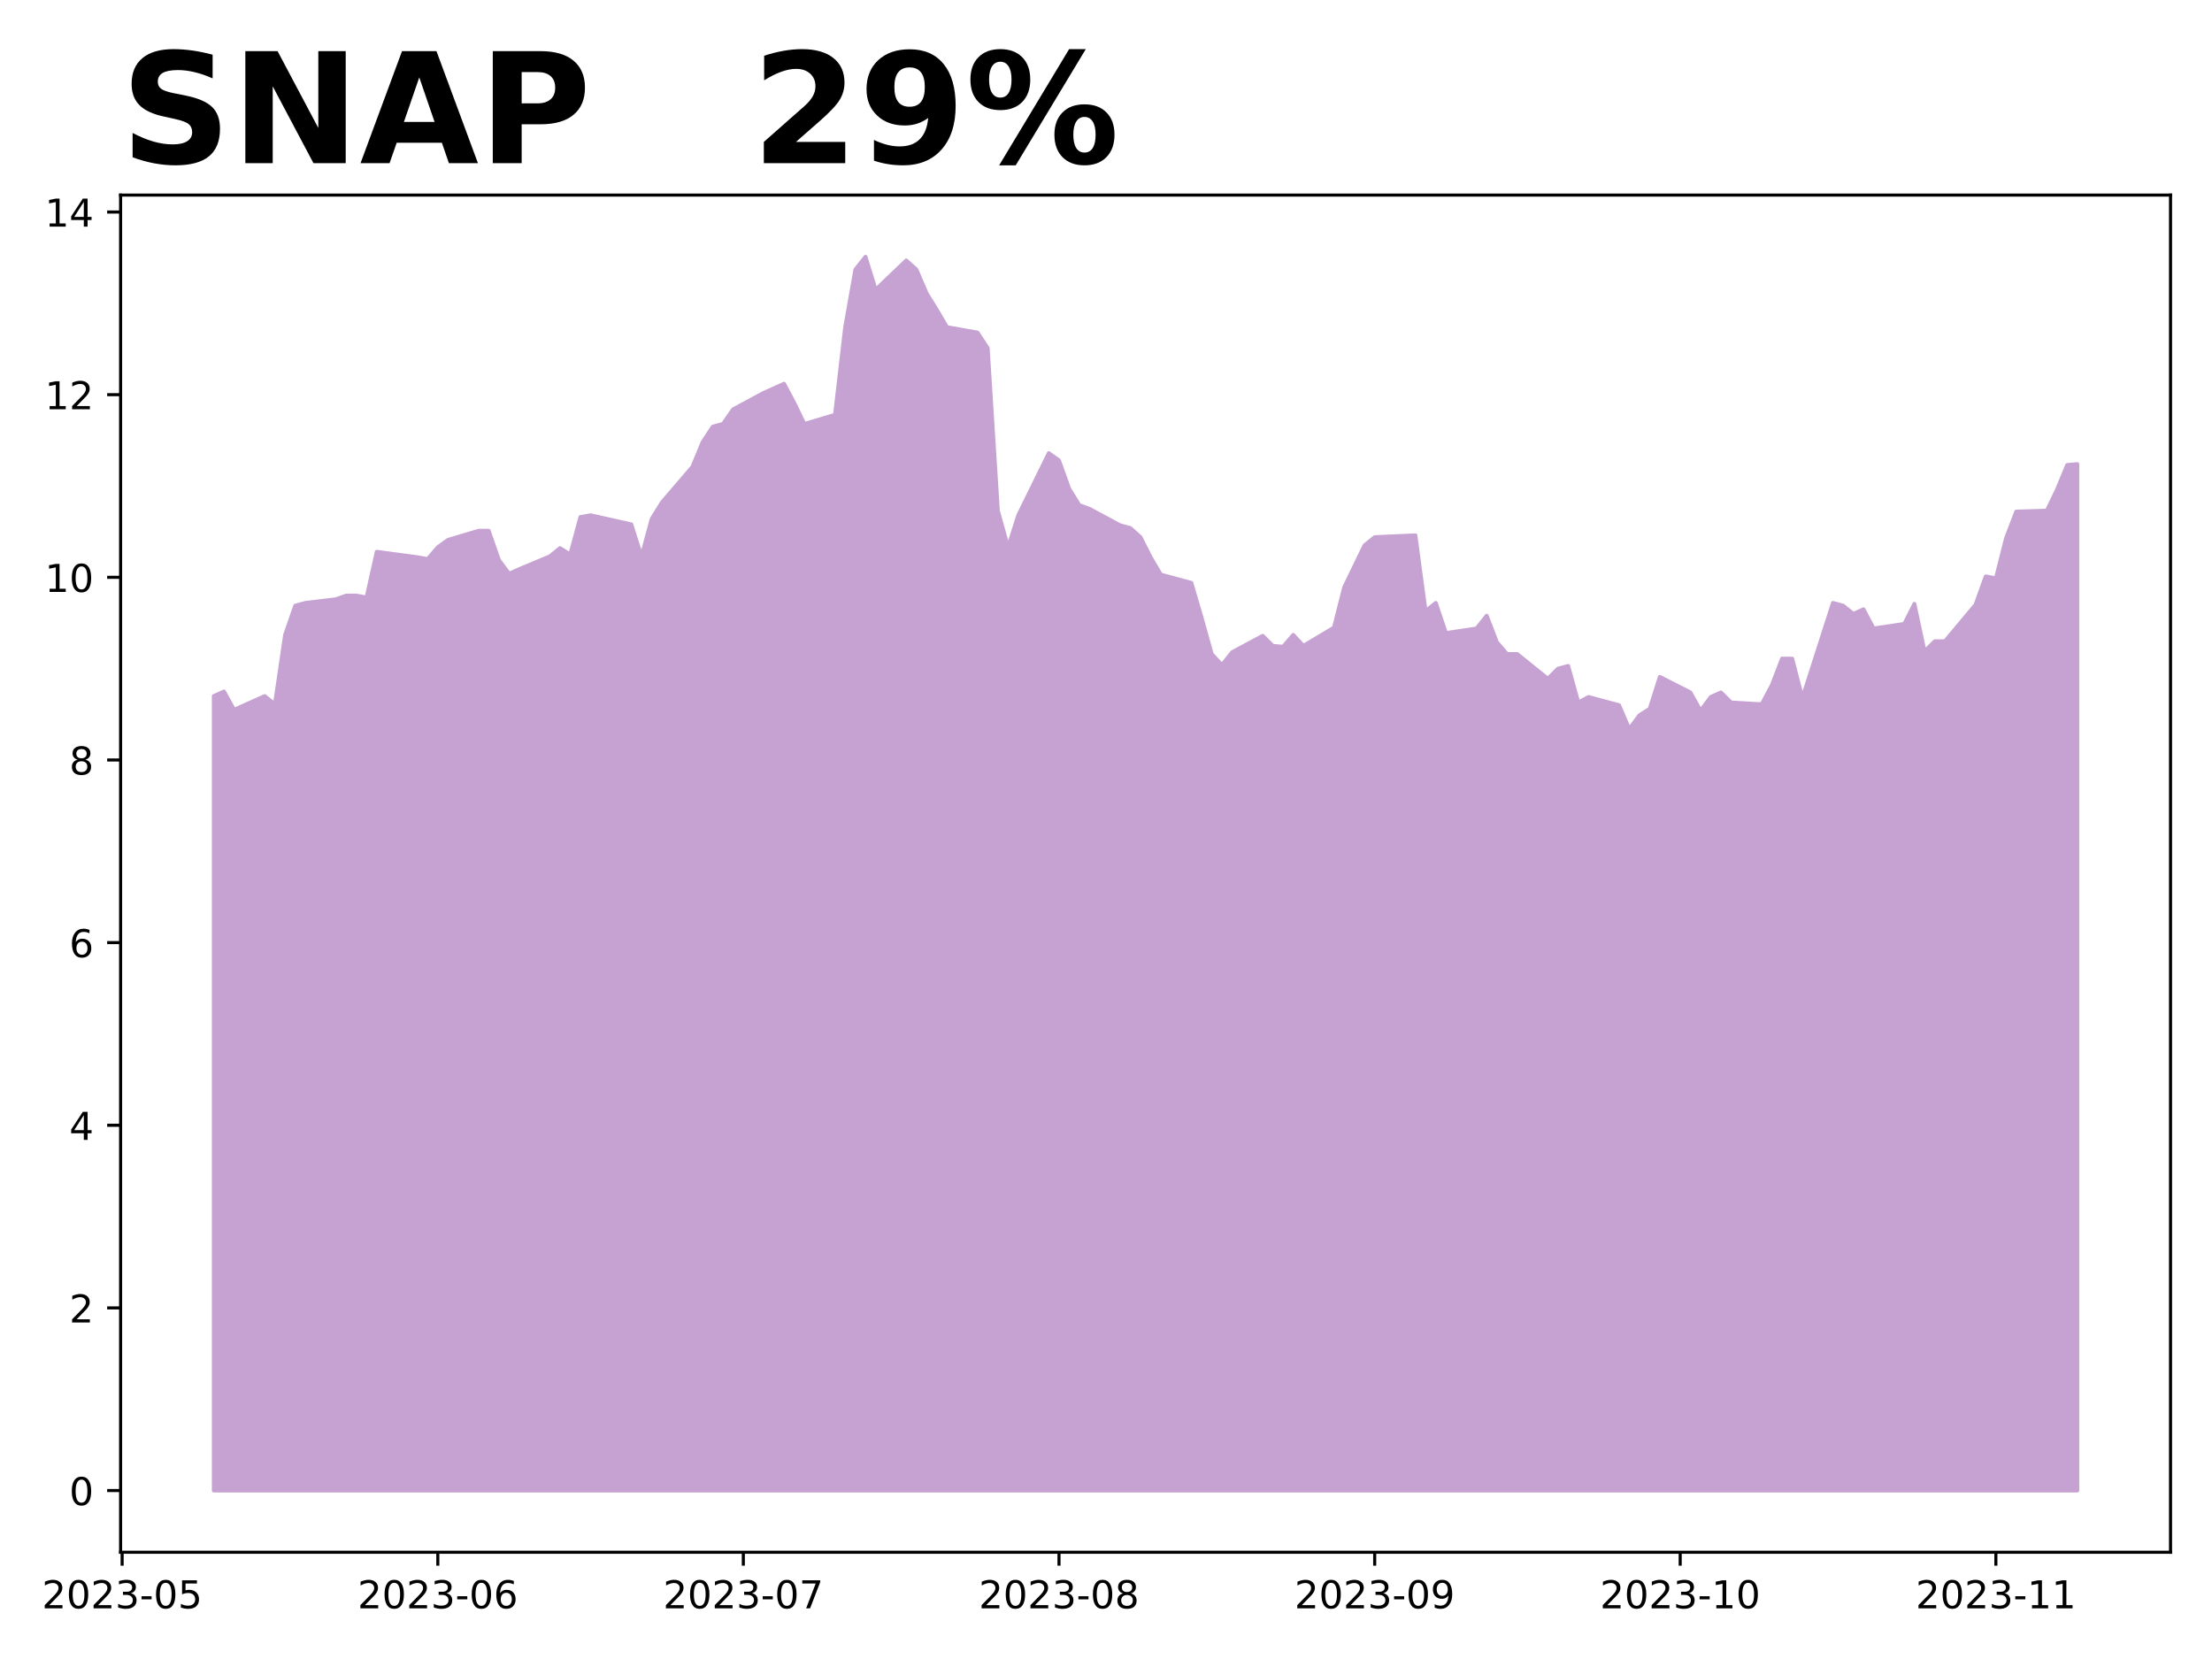
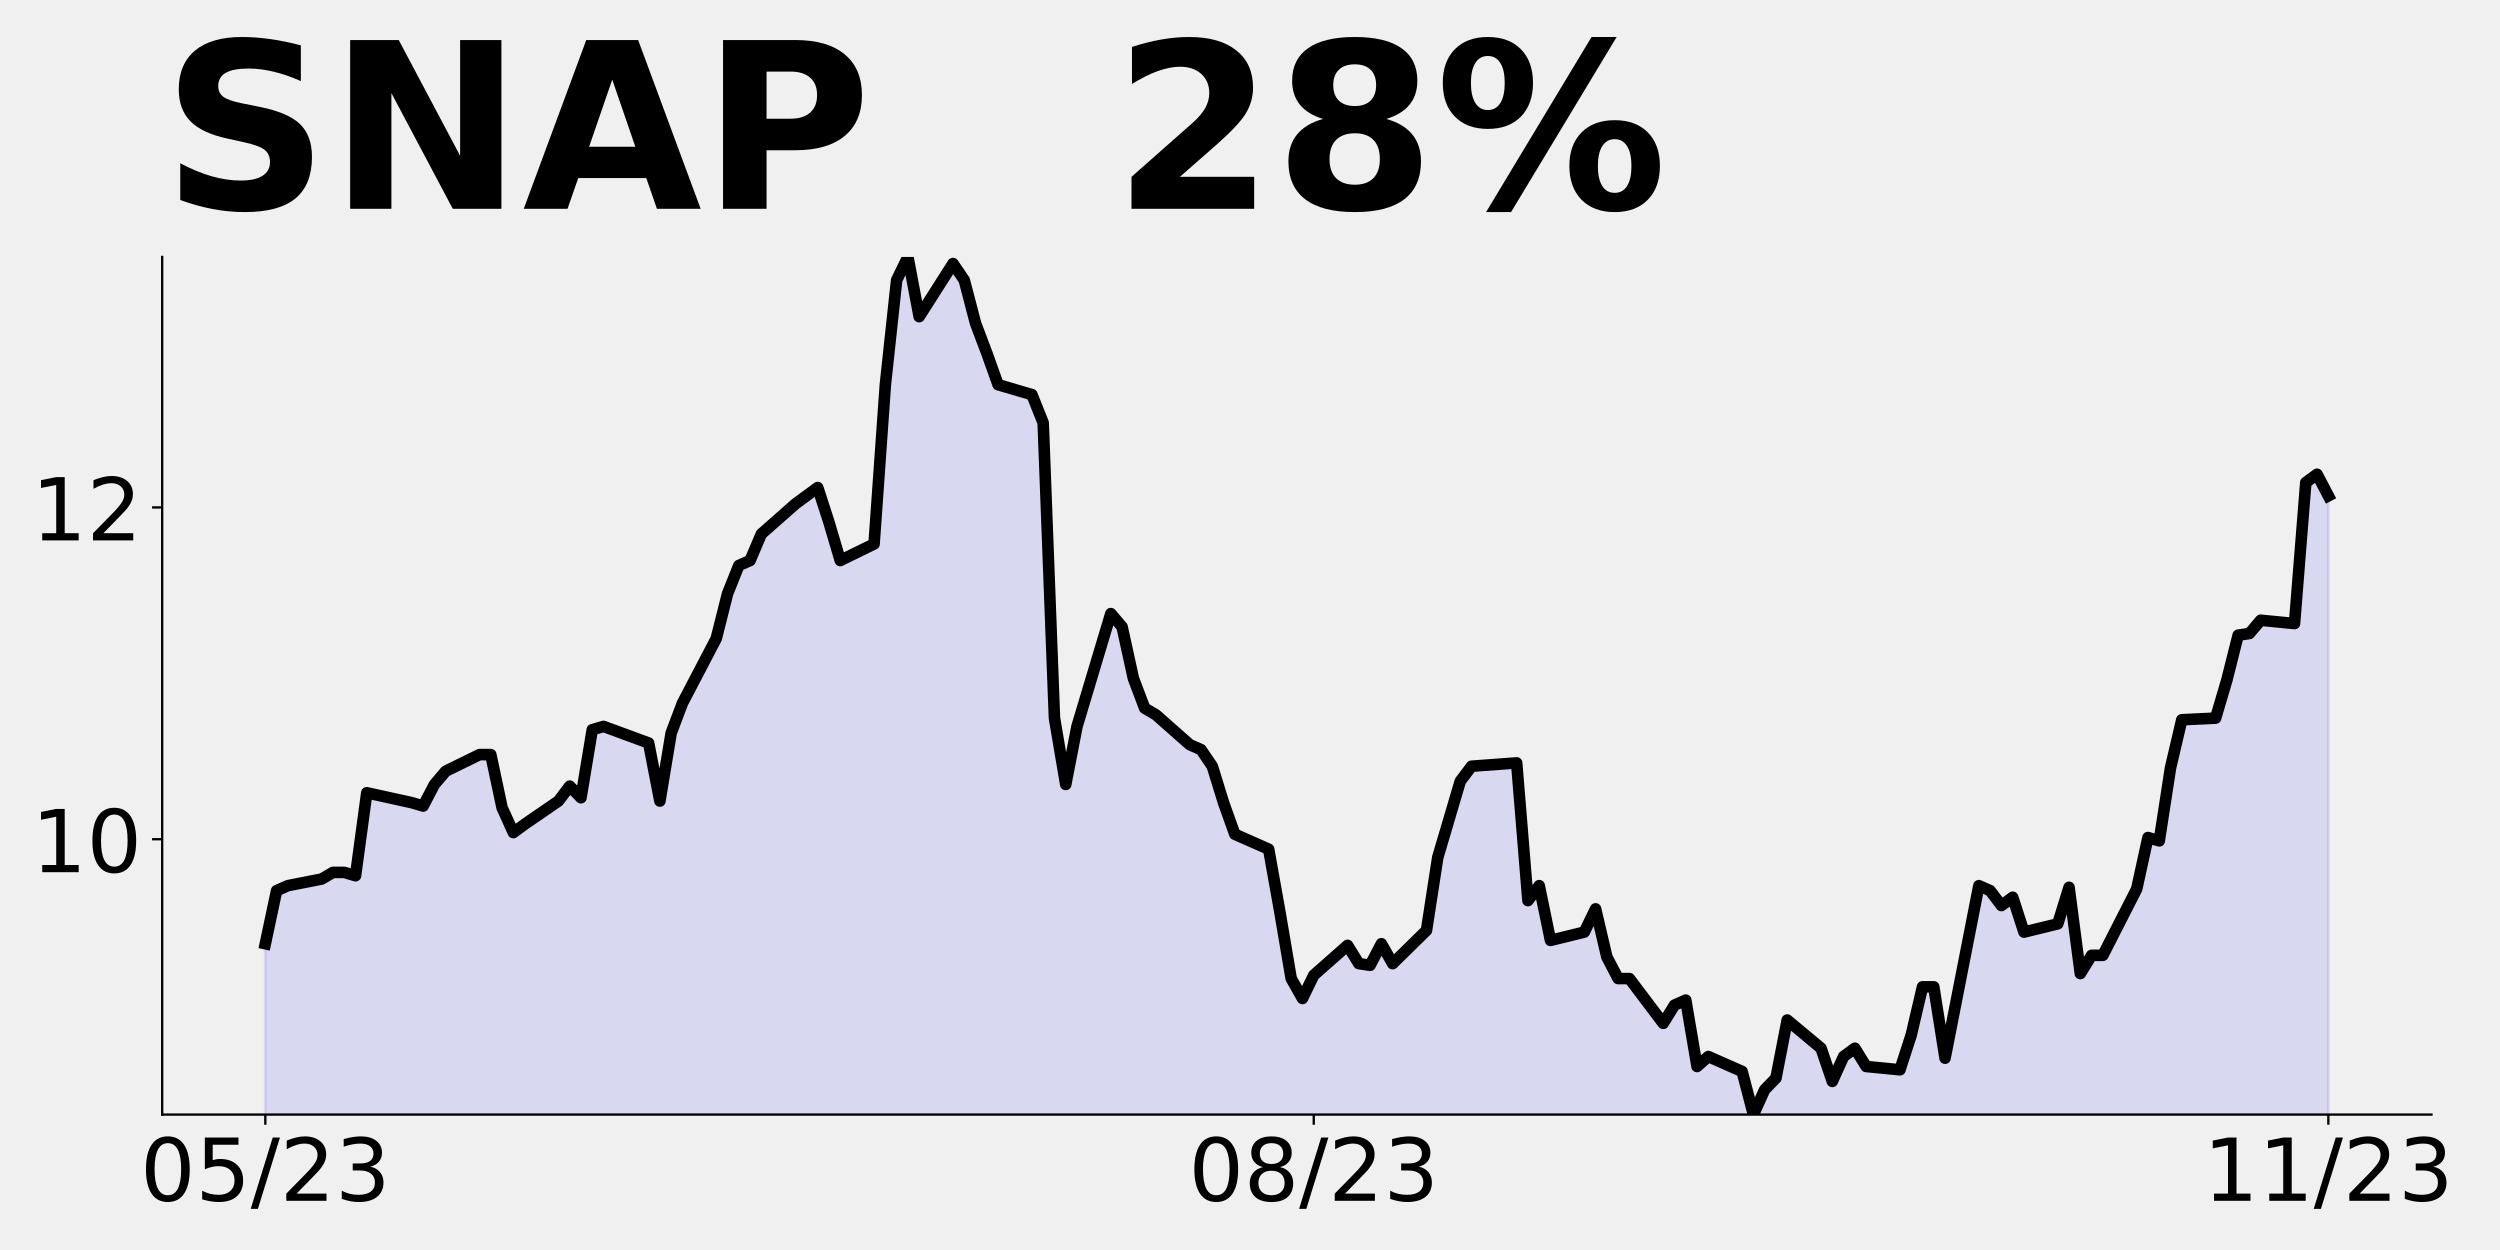
- <svg xmlns="http://www.w3.org/2000/svg" xmlns:xlink="http://www.w3.org/1999/xlink" height="432pt" version="1.1" viewBox="0 0 576 432" width="576pt">
+ <svg xmlns="http://www.w3.org/2000/svg" xmlns:xlink="http://www.w3.org/1999/xlink" height="432pt" version="1.1" viewBox="0 0 864 432" width="864pt">
  <defs>
    <style type="text/css">
*{stroke-linecap:butt;stroke-linejoin:round;}
  </style>
  </defs>
  <g id="figure_1">
    <g id="patch_1">
-       <path d="M 0 432  L 576 432  L 576 0  L 0 0  z " style="fill:#ffffff;" />
+       <path d="M 0 432  L 864 432  L 864 0  L 0 0  z " style="fill:none;" />
    </g>
    <g id="axes_1">
      <g id="patch_2">
-         <path d="M 31.405 404.2  L 565.2 404.2  L 565.2 50.8  L 31.405 50.8  z " style="fill:#ffffff;" />
+         <path d="M 56.05 385.2  L 840.324 385.2  L 840.324 88.8  L 56.05 88.8  z " style="fill:none;" />
      </g>
      <g id="PolyCollection_1">
-         <defs>
-           <path d="M 55.668 -43.864  L 55.668 -250.753  L 58.32 -251.942  L 60.972 -247.186  L 68.927 -250.753  L 71.579 -248.613  L 74.23 -266.686  L 76.882 -274.295  L 79.534 -275.009  L 87.489 -275.96  L 90.141 -276.911  L 92.793 -276.911  L 95.444 -276.436  L 98.096 -288.326  L 108.703 -286.899  L 111.355 -286.423  L 114.007 -289.515  L 116.658 -291.417  L 124.614 -293.795  L 127.265 -293.795  L 129.917 -286.186  L 132.569 -282.618  L 135.22 -283.808  L 143.176 -287.137  L 145.827 -289.277  L 148.479 -287.612  L 151.131 -297.362  L 153.783 -297.838  L 164.39 -295.46  L 167.041 -287.137  L 169.693 -296.887  L 172.345 -301.167  L 180.3 -310.442  L 182.952 -316.862  L 185.604 -320.905  L 188.255 -321.618  L 190.907 -325.423  L 198.862 -329.704  L 204.166 -332.082  L 206.817 -327.088  L 209.469 -321.618  L 217.424 -323.996  L 220.076 -346.825  L 222.728 -361.807  L 225.38 -365.136  L 228.031 -356.575  L 235.987 -364.185  L 238.638 -361.807  L 241.29 -355.624  L 243.942 -351.344  L 246.594 -346.825  L 254.549 -345.399  L 257.2 -341.356  L 259.852 -299.027  L 262.504 -289.515  L 265.156 -297.838  L 273.111 -314.009  L 275.763 -312.106  L 278.414 -304.734  L 281.066 -300.454  L 283.718 -299.503  L 291.673 -295.222  L 294.325 -294.509  L 296.977 -292.131  L 299.628 -286.899  L 302.28 -282.381  L 310.235 -280.24  L 312.887 -271.204  L 315.539 -261.692  L 318.19 -258.838  L 320.842 -262.167  L 328.797 -266.448  L 331.449 -263.832  L 334.101 -263.594  L 336.753 -266.686  L 339.404 -263.832  L 347.36 -268.588  L 350.011 -279.051  L 352.663 -284.521  L 355.315 -289.99  L 357.967 -292.131  L 368.574 -292.606  L 371.225 -272.869  L 373.877 -275.009  L 376.529 -267.161  L 384.484 -268.35  L 387.136 -271.68  L 389.787 -264.783  L 392.439 -261.692  L 395.091 -261.692  L 403.046 -255.271  L 405.698 -257.887  L 408.35 -258.6  L 411.001 -249.088  L 413.653 -250.515  L 421.608 -248.375  L 424.26 -242.192  L 426.912 -245.759  L 429.564 -247.424  L 432.215 -255.747  L 440.17 -251.704  L 442.822 -246.948  L 445.474 -250.515  L 448.126 -251.704  L 450.777 -249.088  L 458.733 -248.613  L 461.384 -253.606  L 464.036 -260.503  L 466.688 -260.503  L 469.34 -250.277  L 477.295 -275.009  L 479.947 -274.295  L 482.598 -272.155  L 485.25 -273.344  L 487.902 -268.35  L 495.857 -269.539  L 498.509 -274.771  L 501.16 -262.405  L 503.812 -265.021  L 506.464 -265.021  L 514.419 -274.533  L 517.071 -281.905  L 519.723 -281.429  L 522.374 -291.893  L 525.026 -298.789  L 532.981 -299.027  L 535.633 -304.496  L 538.285 -310.917  L 540.937 -311.155  L 540.937 -43.864  L 540.937 -43.864  L 538.285 -43.864  L 535.633 -43.864  L 532.981 -43.864  L 525.026 -43.864  L 522.374 -43.864  L 519.723 -43.864  L 517.071 -43.864  L 514.419 -43.864  L 506.464 -43.864  L 503.812 -43.864  L 501.16 -43.864  L 498.509 -43.864  L 495.857 -43.864  L 487.902 -43.864  L 485.25 -43.864  L 482.598 -43.864  L 479.947 -43.864  L 477.295 -43.864  L 469.34 -43.864  L 466.688 -43.864  L 464.036 -43.864  L 461.384 -43.864  L 458.733 -43.864  L 450.777 -43.864  L 448.126 -43.864  L 445.474 -43.864  L 442.822 -43.864  L 440.17 -43.864  L 432.215 -43.864  L 429.564 -43.864  L 426.912 -43.864  L 424.26 -43.864  L 421.608 -43.864  L 413.653 -43.864  L 411.001 -43.864  L 408.35 -43.864  L 405.698 -43.864  L 403.046 -43.864  L 395.091 -43.864  L 392.439 -43.864  L 389.787 -43.864  L 387.136 -43.864  L 384.484 -43.864  L 376.529 -43.864  L 373.877 -43.864  L 371.225 -43.864  L 368.574 -43.864  L 357.967 -43.864  L 355.315 -43.864  L 352.663 -43.864  L 350.011 -43.864  L 347.36 -43.864  L 339.404 -43.864  L 336.753 -43.864  L 334.101 -43.864  L 331.449 -43.864  L 328.797 -43.864  L 320.842 -43.864  L 318.19 -43.864  L 315.539 -43.864  L 312.887 -43.864  L 310.235 -43.864  L 302.28 -43.864  L 299.628 -43.864  L 296.977 -43.864  L 294.325 -43.864  L 291.673 -43.864  L 283.718 -43.864  L 281.066 -43.864  L 278.414 -43.864  L 275.763 -43.864  L 273.111 -43.864  L 265.156 -43.864  L 262.504 -43.864  L 259.852 -43.864  L 257.2 -43.864  L 254.549 -43.864  L 246.594 -43.864  L 243.942 -43.864  L 241.29 -43.864  L 238.638 -43.864  L 235.987 -43.864  L 228.031 -43.864  L 225.38 -43.864  L 222.728 -43.864  L 220.076 -43.864  L 217.424 -43.864  L 209.469 -43.864  L 206.817 -43.864  L 204.166 -43.864  L 198.862 -43.864  L 190.907 -43.864  L 188.255 -43.864  L 185.604 -43.864  L 182.952 -43.864  L 180.3 -43.864  L 172.345 -43.864  L 169.693 -43.864  L 167.041 -43.864  L 164.39 -43.864  L 153.783 -43.864  L 151.131 -43.864  L 148.479 -43.864  L 145.827 -43.864  L 143.176 -43.864  L 135.22 -43.864  L 132.569 -43.864  L 129.917 -43.864  L 127.265 -43.864  L 124.614 -43.864  L 116.658 -43.864  L 114.007 -43.864  L 111.355 -43.864  L 108.703 -43.864  L 98.096 -43.864  L 95.444 -43.864  L 92.793 -43.864  L 90.141 -43.864  L 87.489 -43.864  L 79.534 -43.864  L 76.882 -43.864  L 74.23 -43.864  L 71.579 -43.864  L 68.927 -43.864  L 60.972 -43.864  L 58.32 -43.864  L 55.668 -43.864  z " id="m5c78239863" style="stroke:#c6a2d2;" />
-         </defs>
-         <g clip-path="url(#p2dc4ad2b17)">
-           <use style="fill:#c6a2d2;stroke:#c6a2d2;" x="0" xlink:href="#m5c78239863" y="432" />
-         </g>
+         <path clip-path="url(#pd57aa2039d)" d="M 91.699 863.338  L 91.699 326.149  L 95.595 307.804  L 99.491 306.084  L 111.179 303.79  L 115.075 301.497  L 118.971 301.497  L 122.867 302.644  L 126.763 273.978  L 142.347 277.418  L 146.243 278.565  L 150.139 271.112  L 154.036 266.525  L 165.724 260.792  L 169.62 260.792  L 173.516 279.138  L 177.412 287.738  L 181.308 284.871  L 192.996 276.845  L 196.892 271.685  L 200.788 275.698  L 204.684 252.193  L 208.58 251.046  L 224.164 256.779  L 228.06 276.845  L 231.956 253.339  L 235.852 243.02  L 247.541 220.661  L 251.437 205.181  L 255.333 195.435  L 259.229 193.715  L 263.125 184.542  L 274.813 174.223  L 282.605 168.49  L 286.501 180.529  L 290.397 193.715  L 302.085 187.982  L 305.981 132.945  L 309.877 96.826  L 313.773 88.8  L 317.669 109.439  L 329.358 91.093  L 333.254 96.826  L 337.15 111.732  L 341.046 122.052  L 344.942 132.945  L 356.63 136.385  L 360.526 146.131  L 364.422 248.18  L 368.318 271.112  L 372.214 251.046  L 383.902 212.061  L 387.798 216.648  L 391.694 234.42  L 395.59 244.74  L 399.486 247.033  L 411.175 257.352  L 415.071 259.072  L 418.967 264.805  L 422.863 277.418  L 426.759 288.311  L 438.447 293.471  L 442.343 315.256  L 446.239 338.189  L 450.135 345.068  L 454.031 337.042  L 465.719 326.723  L 469.615 333.029  L 473.511 333.602  L 477.407 326.149  L 481.303 333.029  L 492.991 321.563  L 496.887 296.337  L 500.784 283.151  L 504.68 269.965  L 508.576 264.805  L 524.16 263.659  L 528.056 311.243  L 531.952 306.084  L 535.848 325.003  L 547.536 322.136  L 551.432 314.11  L 555.328 330.736  L 559.224 338.189  L 563.12 338.189  L 574.808 353.668  L 578.704 347.362  L 582.6 345.642  L 586.497 368.574  L 590.393 365.134  L 602.081 370.294  L 605.977 385.2  L 609.873 376.6  L 613.769 372.587  L 617.665 352.521  L 629.353 362.268  L 633.249 373.734  L 637.145 365.134  L 641.041 362.268  L 644.937 368.574  L 656.625 369.721  L 660.521 357.681  L 664.417 341.055  L 668.313 341.055  L 672.21 365.708  L 683.898 306.084  L 687.794 307.804  L 691.69 312.963  L 695.586 310.097  L 699.482 322.136  L 711.17 319.27  L 715.066 306.657  L 718.962 336.469  L 722.858 330.162  L 726.754 330.162  L 738.442 307.23  L 742.338 289.458  L 746.234 290.604  L 750.13 265.379  L 754.026 248.753  L 765.715 248.18  L 769.611 234.993  L 773.507 219.514  L 777.403 218.941  L 781.299 214.354  L 792.987 215.501  L 796.883 166.77  L 800.779 163.903  L 804.675 171.356  L 804.675 863.338  L 804.675 863.338  L 800.779 863.338  L 796.883 863.338  L 792.987 863.338  L 781.299 863.338  L 777.403 863.338  L 773.507 863.338  L 769.611 863.338  L 765.715 863.338  L 754.026 863.338  L 750.13 863.338  L 746.234 863.338  L 742.338 863.338  L 738.442 863.338  L 726.754 863.338  L 722.858 863.338  L 718.962 863.338  L 715.066 863.338  L 711.17 863.338  L 699.482 863.338  L 695.586 863.338  L 691.69 863.338  L 687.794 863.338  L 683.898 863.338  L 672.21 863.338  L 668.313 863.338  L 664.417 863.338  L 660.521 863.338  L 656.625 863.338  L 644.937 863.338  L 641.041 863.338  L 637.145 863.338  L 633.249 863.338  L 629.353 863.338  L 617.665 863.338  L 613.769 863.338  L 609.873 863.338  L 605.977 863.338  L 602.081 863.338  L 590.393 863.338  L 586.497 863.338  L 582.6 863.338  L 578.704 863.338  L 574.808 863.338  L 563.12 863.338  L 559.224 863.338  L 555.328 863.338  L 551.432 863.338  L 547.536 863.338  L 535.848 863.338  L 531.952 863.338  L 528.056 863.338  L 524.16 863.338  L 508.576 863.338  L 504.68 863.338  L 500.784 863.338  L 496.887 863.338  L 492.991 863.338  L 481.303 863.338  L 477.407 863.338  L 473.511 863.338  L 469.615 863.338  L 465.719 863.338  L 454.031 863.338  L 450.135 863.338  L 446.239 863.338  L 442.343 863.338  L 438.447 863.338  L 426.759 863.338  L 422.863 863.338  L 418.967 863.338  L 415.071 863.338  L 411.175 863.338  L 399.486 863.338  L 395.59 863.338  L 391.694 863.338  L 387.798 863.338  L 383.902 863.338  L 372.214 863.338  L 368.318 863.338  L 364.422 863.338  L 360.526 863.338  L 356.63 863.338  L 344.942 863.338  L 341.046 863.338  L 337.15 863.338  L 333.254 863.338  L 329.358 863.338  L 317.669 863.338  L 313.773 863.338  L 309.877 863.338  L 305.981 863.338  L 302.085 863.338  L 290.397 863.338  L 286.501 863.338  L 282.605 863.338  L 274.813 863.338  L 263.125 863.338  L 259.229 863.338  L 255.333 863.338  L 251.437 863.338  L 247.541 863.338  L 235.852 863.338  L 231.956 863.338  L 228.06 863.338  L 224.164 863.338  L 208.58 863.338  L 204.684 863.338  L 200.788 863.338  L 196.892 863.338  L 192.996 863.338  L 181.308 863.338  L 177.412 863.338  L 173.516 863.338  L 169.62 863.338  L 165.724 863.338  L 154.036 863.338  L 150.139 863.338  L 146.243 863.338  L 142.347 863.338  L 126.763 863.338  L 122.867 863.338  L 118.971 863.338  L 115.075 863.338  L 111.179 863.338  L 99.491 863.338  L 95.595 863.338  L 91.699 863.338  z " style="fill:#0000ff;fill-opacity:0.1;stroke:#0000ff;stroke-opacity:0.1;" />
      </g>
      <g id="matplotlib.axis_1">
        <g id="xtick_1">
          <g id="line2d_1">
            <defs>
-               <path d="M 0 0  L 0 3.5  " id="m2a96dc4eec" style="stroke:#000000;stroke-width:0.8;" />
+               <path d="M 0 0  L 0 3.5  " id="m47f6cb5240" style="stroke:#000000;stroke-width:0.8;" />
            </defs>
            <g>
-               <use style="stroke:#000000;stroke-width:0.8;" x="31.803" xlink:href="#m2a96dc4eec" y="404.2" />
+               <use style="stroke:#000000;stroke-width:0.8;" x="91.699" xlink:href="#m47f6cb5240" y="385.2" />
            </g>
          </g>
          <g id="text_1">
            <defs>
+               <path d="M 31.781 66.406  Q 24.172 66.406 20.328 58.906  Q 16.5 51.422 16.5 36.375  Q 16.5 21.391 20.328 13.891  Q 24.172 6.391 31.781 6.391  Q 39.453 6.391 43.281 13.891  Q 47.125 21.391 47.125 36.375  Q 47.125 51.422 43.281 58.906  Q 39.453 66.406 31.781 66.406  z M 31.781 74.219  Q 44.047 74.219 50.516 64.516  Q 56.984 54.828 56.984 36.375  Q 56.984 17.969 50.516 8.266  Q 44.047 -1.422 31.781 -1.422  Q 19.531 -1.422 13.062 8.266  Q 6.594 17.969 6.594 36.375  Q 6.594 54.828 13.062 64.516  Q 19.531 74.219 31.781 74.219  z " id="DejaVuSans-48" />
+               <path d="M 10.797 72.906  L 49.516 72.906  L 49.516 64.594  L 19.828 64.594  L 19.828 46.734  Q 21.969 47.469 24.109 47.828  Q 26.266 48.188 28.422 48.188  Q 40.625 48.188 47.75 41.5  Q 54.891 34.812 54.891 23.391  Q 54.891 11.625 47.562 5.094  Q 40.234 -1.422 26.906 -1.422  Q 22.312 -1.422 17.547 -0.641  Q 12.797 0.141 7.719 1.703  L 7.719 11.625  Q 12.109 9.234 16.797 8.062  Q 21.484 6.891 26.703 6.891  Q 35.156 6.891 40.078 11.328  Q 45.016 15.766 45.016 23.391  Q 45.016 31 40.078 35.438  Q 35.156 39.891 26.703 39.891  Q 22.75 39.891 18.812 39.016  Q 14.891 38.141 10.797 36.281  z " id="DejaVuSans-53" />
+               <path d="M 25.391 72.906  L 33.688 72.906  L 8.297 -9.281  L 0 -9.281  z " id="DejaVuSans-47" />
              <path d="M 19.188 8.297  L 53.609 8.297  L 53.609 0  L 7.328 0  L 7.328 8.297  Q 12.938 14.109 22.625 23.891  Q 32.328 33.688 34.812 36.531  Q 39.547 41.844 41.422 45.531  Q 43.312 49.219 43.312 52.781  Q 43.312 58.594 39.234 62.25  Q 35.156 65.922 28.609 65.922  Q 23.969 65.922 18.812 64.312  Q 13.672 62.703 7.812 59.422  L 7.812 69.391  Q 13.766 71.781 18.938 73  Q 24.125 74.219 28.422 74.219  Q 39.75 74.219 46.484 68.547  Q 53.219 62.891 53.219 53.422  Q 53.219 48.922 51.531 44.891  Q 49.859 40.875 45.406 35.406  Q 44.188 33.984 37.641 27.219  Q 31.109 20.453 19.188 8.297  z " id="DejaVuSans-50" />
-               <path d="M 31.781 66.406  Q 24.172 66.406 20.328 58.906  Q 16.5 51.422 16.5 36.375  Q 16.5 21.391 20.328 13.891  Q 24.172 6.391 31.781 6.391  Q 39.453 6.391 43.281 13.891  Q 47.125 21.391 47.125 36.375  Q 47.125 51.422 43.281 58.906  Q 39.453 66.406 31.781 66.406  z M 31.781 74.219  Q 44.047 74.219 50.516 64.516  Q 56.984 54.828 56.984 36.375  Q 56.984 17.969 50.516 8.266  Q 44.047 -1.422 31.781 -1.422  Q 19.531 -1.422 13.062 8.266  Q 6.594 17.969 6.594 36.375  Q 6.594 54.828 13.062 64.516  Q 19.531 74.219 31.781 74.219  z " id="DejaVuSans-48" />
              <path d="M 40.578 39.312  Q 47.656 37.797 51.625 33  Q 55.609 28.219 55.609 21.188  Q 55.609 10.406 48.188 4.484  Q 40.766 -1.422 27.094 -1.422  Q 22.516 -1.422 17.656 -0.516  Q 12.797 0.391 7.625 2.203  L 7.625 11.719  Q 11.719 9.328 16.594 8.109  Q 21.484 6.891 26.812 6.891  Q 36.078 6.891 40.938 10.547  Q 45.797 14.203 45.797 21.188  Q 45.797 27.641 41.281 31.266  Q 36.766 34.906 28.719 34.906  L 20.219 34.906  L 20.219 43.016  L 29.109 43.016  Q 36.375 43.016 40.234 45.922  Q 44.094 48.828 44.094 54.297  Q 44.094 59.906 40.109 62.906  Q 36.141 65.922 28.719 65.922  Q 24.656 65.922 20.016 65.031  Q 15.375 64.156 9.812 62.312  L 9.812 71.094  Q 15.438 72.656 20.344 73.438  Q 25.25 74.219 29.594 74.219  Q 40.828 74.219 47.359 69.109  Q 53.906 64.016 53.906 55.328  Q 53.906 49.266 50.438 45.094  Q 46.969 40.922 40.578 39.312  z " id="DejaVuSans-51" />
-               <path d="M 4.891 31.391  L 31.203 31.391  L 31.203 23.391  L 4.891 23.391  z " id="DejaVuSans-45" />
-               <path d="M 10.797 72.906  L 49.516 72.906  L 49.516 64.594  L 19.828 64.594  L 19.828 46.734  Q 21.969 47.469 24.109 47.828  Q 26.266 48.188 28.422 48.188  Q 40.625 48.188 47.75 41.5  Q 54.891 34.812 54.891 23.391  Q 54.891 11.625 47.562 5.094  Q 40.234 -1.422 26.906 -1.422  Q 22.312 -1.422 17.547 -0.641  Q 12.797 0.141 7.719 1.703  L 7.719 11.625  Q 12.109 9.234 16.797 8.062  Q 21.484 6.891 26.703 6.891  Q 35.156 6.891 40.078 11.328  Q 45.016 15.766 45.016 23.391  Q 45.016 31 40.078 35.438  Q 35.156 39.891 26.703 39.891  Q 22.75 39.891 18.812 39.016  Q 14.891 38.141 10.797 36.281  z " id="DejaVuSans-53" />
            </defs>
-             <g transform="translate(10.91122 418.7984)scale(0.1 -0.1)">
-               <use xlink:href="#DejaVuSans-50" />
-               <use x="63.623" xlink:href="#DejaVuSans-48" />
-               <use x="127.246" xlink:href="#DejaVuSans-50" />
-               <use x="190.869" xlink:href="#DejaVuSans-51" />
-               <use x="254.492" xlink:href="#DejaVuSans-45" />
-               <use x="290.576" xlink:href="#DejaVuSans-48" />
-               <use x="354.199" xlink:href="#DejaVuSans-53" />
+             <g transform="translate(48.47069 414.9953)scale(0.3 -0.3)">
+               <use xlink:href="#DejaVuSans-48" />
+               <use x="63.623" xlink:href="#DejaVuSans-53" />
+               <use x="127.246" xlink:href="#DejaVuSans-47" />
+               <use x="160.938" xlink:href="#DejaVuSans-50" />
+               <use x="224.561" xlink:href="#DejaVuSans-51" />
            </g>
          </g>
        </g>
        <g id="xtick_2">
          <g id="line2d_2">
            <g>
-               <use style="stroke:#000000;stroke-width:0.8;" x="114.007" xlink:href="#m2a96dc4eec" y="404.2" />
+               <use style="stroke:#000000;stroke-width:0.8;" x="454.031" xlink:href="#m47f6cb5240" y="385.2" />
            </g>
          </g>
          <g id="text_2">
            <defs>
-               <path d="M 33.016 40.375  Q 26.375 40.375 22.484 35.828  Q 18.609 31.297 18.609 23.391  Q 18.609 15.531 22.484 10.953  Q 26.375 6.391 33.016 6.391  Q 39.656 6.391 43.531 10.953  Q 47.406 15.531 47.406 23.391  Q 47.406 31.297 43.531 35.828  Q 39.656 40.375 33.016 40.375  z M 52.594 71.297  L 52.594 62.312  Q 48.875 64.062 45.094 64.984  Q 41.312 65.922 37.594 65.922  Q 27.828 65.922 22.672 59.328  Q 17.531 52.734 16.797 39.406  Q 19.672 43.656 24.016 45.922  Q 28.375 48.188 33.594 48.188  Q 44.578 48.188 50.953 41.516  Q 57.328 34.859 57.328 23.391  Q 57.328 12.156 50.688 5.359  Q 44.047 -1.422 33.016 -1.422  Q 20.359 -1.422 13.672 8.266  Q 6.984 17.969 6.984 36.375  Q 6.984 53.656 15.188 63.938  Q 23.391 74.219 37.203 74.219  Q 40.922 74.219 44.703 73.484  Q 48.484 72.75 52.594 71.297  z " id="DejaVuSans-54" />
+               <path d="M 31.781 34.625  Q 24.75 34.625 20.719 30.859  Q 16.703 27.094 16.703 20.516  Q 16.703 13.922 20.719 10.156  Q 24.75 6.391 31.781 6.391  Q 38.812 6.391 42.859 10.172  Q 46.922 13.969 46.922 20.516  Q 46.922 27.094 42.891 30.859  Q 38.875 34.625 31.781 34.625  z M 21.922 38.812  Q 15.578 40.375 12.031 44.719  Q 8.5 49.078 8.5 55.328  Q 8.5 64.062 14.719 69.141  Q 20.953 74.219 31.781 74.219  Q 42.672 74.219 48.875 69.141  Q 55.078 64.062 55.078 55.328  Q 55.078 49.078 51.531 44.719  Q 48 40.375 41.703 38.812  Q 48.828 37.156 52.797 32.312  Q 56.781 27.484 56.781 20.516  Q 56.781 9.906 50.312 4.234  Q 43.844 -1.422 31.781 -1.422  Q 19.734 -1.422 13.25 4.234  Q 6.781 9.906 6.781 20.516  Q 6.781 27.484 10.781 32.312  Q 14.797 37.156 21.922 38.812  z M 18.312 54.391  Q 18.312 48.734 21.844 45.562  Q 25.391 42.391 31.781 42.391  Q 38.141 42.391 41.719 45.562  Q 45.312 48.734 45.312 54.391  Q 45.312 60.062 41.719 63.234  Q 38.141 66.406 31.781 66.406  Q 25.391 66.406 21.844 63.234  Q 18.312 60.062 18.312 54.391  z " id="DejaVuSans-56" />
            </defs>
-             <g transform="translate(93.11514 418.7984)scale(0.1 -0.1)">
-               <use xlink:href="#DejaVuSans-50" />
-               <use x="63.623" xlink:href="#DejaVuSans-48" />
-               <use x="127.246" xlink:href="#DejaVuSans-50" />
-               <use x="190.869" xlink:href="#DejaVuSans-51" />
-               <use x="254.492" xlink:href="#DejaVuSans-45" />
-               <use x="290.576" xlink:href="#DejaVuSans-48" />
-               <use x="354.199" xlink:href="#DejaVuSans-54" />
+             <g transform="translate(410.8029 414.9953)scale(0.3 -0.3)">
+               <use xlink:href="#DejaVuSans-48" />
+               <use x="63.623" xlink:href="#DejaVuSans-56" />
+               <use x="127.246" xlink:href="#DejaVuSans-47" />
+               <use x="160.938" xlink:href="#DejaVuSans-50" />
+               <use x="224.561" xlink:href="#DejaVuSans-51" />
            </g>
          </g>
        </g>
        <g id="xtick_3">
          <g id="line2d_3">
            <g>
-               <use style="stroke:#000000;stroke-width:0.8;" x="193.559" xlink:href="#m2a96dc4eec" y="404.2" />
+               <use style="stroke:#000000;stroke-width:0.8;" x="804.675" xlink:href="#m47f6cb5240" y="385.2" />
            </g>
          </g>
          <g id="text_3">
            <defs>
-               <path d="M 8.203 72.906  L 55.078 72.906  L 55.078 68.703  L 28.609 0  L 18.312 0  L 43.219 64.594  L 8.203 64.594  z " id="DejaVuSans-55" />
-             </defs>
-             <g transform="translate(172.6673 418.7984)scale(0.1 -0.1)">
-               <use xlink:href="#DejaVuSans-50" />
-               <use x="63.623" xlink:href="#DejaVuSans-48" />
-               <use x="127.246" xlink:href="#DejaVuSans-50" />
-               <use x="190.869" xlink:href="#DejaVuSans-51" />
-               <use x="254.492" xlink:href="#DejaVuSans-45" />
-               <use x="290.576" xlink:href="#DejaVuSans-48" />
-               <use x="354.199" xlink:href="#DejaVuSans-55" />
-             </g>
-           </g>
-         </g>
-         <g id="xtick_4">
-           <g id="line2d_4">
-             <g>
-               <use style="stroke:#000000;stroke-width:0.8;" x="275.763" xlink:href="#m2a96dc4eec" y="404.2" />
-             </g>
-           </g>
-           <g id="text_4">
-             <defs>
-               <path d="M 31.781 34.625  Q 24.75 34.625 20.719 30.859  Q 16.703 27.094 16.703 20.516  Q 16.703 13.922 20.719 10.156  Q 24.75 6.391 31.781 6.391  Q 38.812 6.391 42.859 10.172  Q 46.922 13.969 46.922 20.516  Q 46.922 27.094 42.891 30.859  Q 38.875 34.625 31.781 34.625  z M 21.922 38.812  Q 15.578 40.375 12.031 44.719  Q 8.5 49.078 8.5 55.328  Q 8.5 64.062 14.719 69.141  Q 20.953 74.219 31.781 74.219  Q 42.672 74.219 48.875 69.141  Q 55.078 64.062 55.078 55.328  Q 55.078 49.078 51.531 44.719  Q 48 40.375 41.703 38.812  Q 48.828 37.156 52.797 32.312  Q 56.781 27.484 56.781 20.516  Q 56.781 9.906 50.312 4.234  Q 43.844 -1.422 31.781 -1.422  Q 19.734 -1.422 13.25 4.234  Q 6.781 9.906 6.781 20.516  Q 6.781 27.484 10.781 32.312  Q 14.797 37.156 21.922 38.812  z M 18.312 54.391  Q 18.312 48.734 21.844 45.562  Q 25.391 42.391 31.781 42.391  Q 38.141 42.391 41.719 45.562  Q 45.312 48.734 45.312 54.391  Q 45.312 60.062 41.719 63.234  Q 38.141 66.406 31.781 66.406  Q 25.391 66.406 21.844 63.234  Q 18.312 60.062 18.312 54.391  z " id="DejaVuSans-56" />
-             </defs>
-             <g transform="translate(254.8712 418.7984)scale(0.1 -0.1)">
-               <use xlink:href="#DejaVuSans-50" />
-               <use x="63.623" xlink:href="#DejaVuSans-48" />
-               <use x="127.246" xlink:href="#DejaVuSans-50" />
-               <use x="190.869" xlink:href="#DejaVuSans-51" />
-               <use x="254.492" xlink:href="#DejaVuSans-45" />
-               <use x="290.576" xlink:href="#DejaVuSans-48" />
-               <use x="354.199" xlink:href="#DejaVuSans-56" />
-             </g>
-           </g>
-         </g>
-         <g id="xtick_5">
-           <g id="line2d_5">
-             <g>
-               <use style="stroke:#000000;stroke-width:0.8;" x="357.967" xlink:href="#m2a96dc4eec" y="404.2" />
-             </g>
-           </g>
-           <g id="text_5">
-             <defs>
-               <path d="M 10.984 1.516  L 10.984 10.5  Q 14.703 8.734 18.5 7.812  Q 22.312 6.891 25.984 6.891  Q 35.75 6.891 40.891 13.453  Q 46.047 20.016 46.781 33.406  Q 43.953 29.203 39.594 26.953  Q 35.25 24.703 29.984 24.703  Q 19.047 24.703 12.672 31.312  Q 6.297 37.938 6.297 49.422  Q 6.297 60.641 12.938 67.422  Q 19.578 74.219 30.609 74.219  Q 43.266 74.219 49.922 64.516  Q 56.594 54.828 56.594 36.375  Q 56.594 19.141 48.406 8.859  Q 40.234 -1.422 26.422 -1.422  Q 22.703 -1.422 18.891 -0.688  Q 15.094 0.047 10.984 1.516  z M 30.609 32.422  Q 37.25 32.422 41.125 36.953  Q 45.016 41.5 45.016 49.422  Q 45.016 57.281 41.125 61.844  Q 37.25 66.406 30.609 66.406  Q 23.969 66.406 20.094 61.844  Q 16.219 57.281 16.219 49.422  Q 16.219 41.5 20.094 36.953  Q 23.969 32.422 30.609 32.422  z " id="DejaVuSans-57" />
-             </defs>
-             <g transform="translate(337.0752 418.7984)scale(0.1 -0.1)">
-               <use xlink:href="#DejaVuSans-50" />
-               <use x="63.623" xlink:href="#DejaVuSans-48" />
-               <use x="127.246" xlink:href="#DejaVuSans-50" />
-               <use x="190.869" xlink:href="#DejaVuSans-51" />
-               <use x="254.492" xlink:href="#DejaVuSans-45" />
-               <use x="290.576" xlink:href="#DejaVuSans-48" />
-               <use x="354.199" xlink:href="#DejaVuSans-57" />
-             </g>
-           </g>
-         </g>
-         <g id="xtick_6">
-           <g id="line2d_6">
-             <g>
-               <use style="stroke:#000000;stroke-width:0.8;" x="437.519" xlink:href="#m2a96dc4eec" y="404.2" />
-             </g>
-           </g>
-           <g id="text_6">
-             <defs>
              <path d="M 12.406 8.297  L 28.516 8.297  L 28.516 63.922  L 10.984 60.406  L 10.984 69.391  L 28.422 72.906  L 38.281 72.906  L 38.281 8.297  L 54.391 8.297  L 54.391 0  L 12.406 0  z " id="DejaVuSans-49" />
            </defs>
-             <g transform="translate(416.6273 418.7984)scale(0.1 -0.1)">
-               <use xlink:href="#DejaVuSans-50" />
-               <use x="63.623" xlink:href="#DejaVuSans-48" />
-               <use x="127.246" xlink:href="#DejaVuSans-50" />
-               <use x="190.869" xlink:href="#DejaVuSans-51" />
-               <use x="254.492" xlink:href="#DejaVuSans-45" />
-               <use x="290.576" xlink:href="#DejaVuSans-49" />
-               <use x="354.199" xlink:href="#DejaVuSans-48" />
-             </g>
-           </g>
-         </g>
-         <g id="xtick_7">
-           <g id="line2d_7">
-             <g>
-               <use style="stroke:#000000;stroke-width:0.8;" x="519.723" xlink:href="#m2a96dc4eec" y="404.2" />
-             </g>
-           </g>
-           <g id="text_7">
-             <g transform="translate(498.8313 418.7984)scale(0.1 -0.1)">
-               <use xlink:href="#DejaVuSans-50" />
-               <use x="63.623" xlink:href="#DejaVuSans-48" />
-               <use x="127.246" xlink:href="#DejaVuSans-50" />
-               <use x="190.869" xlink:href="#DejaVuSans-51" />
-               <use x="254.492" xlink:href="#DejaVuSans-45" />
-               <use x="290.576" xlink:href="#DejaVuSans-49" />
-               <use x="354.199" xlink:href="#DejaVuSans-49" />
+             <g transform="translate(761.4469 414.9953)scale(0.3 -0.3)">
+               <use xlink:href="#DejaVuSans-49" />
+               <use x="63.623" xlink:href="#DejaVuSans-49" />
+               <use x="127.246" xlink:href="#DejaVuSans-47" />
+               <use x="160.938" xlink:href="#DejaVuSans-50" />
+               <use x="224.561" xlink:href="#DejaVuSans-51" />
            </g>
          </g>
        </g>
      </g>
      <g id="matplotlib.axis_2">
        <g id="ytick_1">
-           <g id="line2d_8">
+           <g id="line2d_4">
            <defs>
-               <path d="M 0 0  L -3.5 0  " id="m93f0ba9335" style="stroke:#000000;stroke-width:0.8;" />
+               <path d="M 0 0  L -3.5 0  " id="m5b98d8c481" style="stroke:#000000;stroke-width:0.8;" />
            </defs>
            <g>
-               <use style="stroke:#000000;stroke-width:0.8;" x="31.405" xlink:href="#m93f0ba9335" y="388.136" />
+               <use style="stroke:#000000;stroke-width:0.8;" x="56.05" xlink:href="#m5b98d8c481" y="290.031" />
            </g>
          </g>
-           <g id="text_8">
-             <g transform="translate(18.04236 391.9356)scale(0.1 -0.1)">
-               <use xlink:href="#DejaVuSans-48" />
-             </g>
-           </g>
-         </g>
-         <g id="ytick_2">
-           <g id="line2d_9">
-             <g>
-               <use style="stroke:#000000;stroke-width:0.8;" x="31.405" xlink:href="#m93f0ba9335" y="340.576" />
-             </g>
-           </g>
-           <g id="text_9">
-             <g transform="translate(18.04236 344.3749)scale(0.1 -0.1)">
-               <use xlink:href="#DejaVuSans-50" />
-             </g>
-           </g>
-         </g>
-         <g id="ytick_3">
-           <g id="line2d_10">
-             <g>
-               <use style="stroke:#000000;stroke-width:0.8;" x="31.405" xlink:href="#m93f0ba9335" y="293.015" />
-             </g>
-           </g>
-           <g id="text_10">
-             <defs>
-               <path d="M 37.797 64.312  L 12.891 25.391  L 37.797 25.391  z M 35.203 72.906  L 47.609 72.906  L 47.609 25.391  L 58.016 25.391  L 58.016 17.188  L 47.609 17.188  L 47.609 0  L 37.797 0  L 37.797 17.188  L 4.891 17.188  L 4.891 26.703  z " id="DejaVuSans-52" />
-             </defs>
-             <g transform="translate(18.04236 296.8141)scale(0.1 -0.1)">
-               <use xlink:href="#DejaVuSans-52" />
-             </g>
-           </g>
-         </g>
-         <g id="ytick_4">
-           <g id="line2d_11">
-             <g>
-               <use style="stroke:#000000;stroke-width:0.8;" x="31.405" xlink:href="#m93f0ba9335" y="245.454" />
-             </g>
-           </g>
-           <g id="text_11">
-             <g transform="translate(18.04236 249.2534)scale(0.1 -0.1)">
-               <use xlink:href="#DejaVuSans-54" />
-             </g>
-           </g>
-         </g>
-         <g id="ytick_5">
-           <g id="line2d_12">
-             <g>
-               <use style="stroke:#000000;stroke-width:0.8;" x="31.405" xlink:href="#m93f0ba9335" y="197.893" />
-             </g>
-           </g>
-           <g id="text_12">
-             <g transform="translate(18.04236 201.6927)scale(0.1 -0.1)">
-               <use xlink:href="#DejaVuSans-56" />
-             </g>
-           </g>
-         </g>
-         <g id="ytick_6">
-           <g id="line2d_13">
-             <g>
-               <use style="stroke:#000000;stroke-width:0.8;" x="31.405" xlink:href="#m93f0ba9335" y="150.333" />
-             </g>
-           </g>
-           <g id="text_13">
-             <g transform="translate(11.67986 154.1319)scale(0.1 -0.1)">
+           <g id="text_4">
+             <g transform="translate(10.875 301.4286)scale(0.3 -0.3)">
              <use xlink:href="#DejaVuSans-49" />
              <use x="63.623" xlink:href="#DejaVuSans-48" />
            </g>
          </g>
        </g>
-         <g id="ytick_7">
-           <g id="line2d_14">
+         <g id="ytick_2">
+           <g id="line2d_5">
            <g>
-               <use style="stroke:#000000;stroke-width:0.8;" x="31.405" xlink:href="#m93f0ba9335" y="102.772" />
+               <use style="stroke:#000000;stroke-width:0.8;" x="56.05" xlink:href="#m5b98d8c481" y="175.369" />
            </g>
          </g>
-           <g id="text_14">
-             <g transform="translate(11.67986 106.5712)scale(0.1 -0.1)">
+           <g id="text_5">
+             <g transform="translate(10.875 186.7671)scale(0.3 -0.3)">
              <use xlink:href="#DejaVuSans-49" />
              <use x="63.623" xlink:href="#DejaVuSans-50" />
            </g>
          </g>
        </g>
-         <g id="ytick_8">
-           <g id="line2d_15">
-             <g>
-               <use style="stroke:#000000;stroke-width:0.8;" x="31.405" xlink:href="#m93f0ba9335" y="55.211" />
-             </g>
-           </g>
-           <g id="text_15">
-             <g transform="translate(11.67986 59.01048)scale(0.1 -0.1)">
-               <use xlink:href="#DejaVuSans-49" />
-               <use x="63.623" xlink:href="#DejaVuSans-52" />
-             </g>
-           </g>
-         </g>
+       </g>
+       <g id="line2d_6">
+         <path clip-path="url(#pd57aa2039d)" d="M 91.699 326.149  L 95.595 307.804  L 99.491 306.084  L 111.179 303.79  L 115.075 301.497  L 118.971 301.497  L 122.867 302.644  L 126.763 273.978  L 142.347 277.418  L 146.243 278.565  L 150.139 271.112  L 154.036 266.525  L 165.724 260.792  L 169.62 260.792  L 173.516 279.138  L 177.412 287.738  L 181.308 284.871  L 192.996 276.845  L 196.892 271.685  L 200.788 275.698  L 204.684 252.193  L 208.58 251.046  L 224.164 256.779  L 228.06 276.845  L 231.956 253.339  L 235.852 243.02  L 247.541 220.661  L 251.437 205.181  L 255.333 195.435  L 259.229 193.715  L 263.125 184.542  L 274.813 174.223  L 282.605 168.49  L 286.501 180.529  L 290.397 193.715  L 302.085 187.982  L 305.981 132.945  L 309.877 96.826  L 313.773 88.8  L 317.669 109.439  L 329.358 91.093  L 333.254 96.826  L 337.15 111.732  L 341.046 122.052  L 344.942 132.945  L 356.63 136.385  L 360.526 146.131  L 364.422 248.18  L 368.318 271.112  L 372.214 251.046  L 383.902 212.061  L 387.798 216.648  L 391.694 234.42  L 395.59 244.74  L 399.486 247.033  L 411.175 257.352  L 415.071 259.072  L 418.967 264.805  L 422.863 277.418  L 426.759 288.311  L 438.447 293.471  L 442.343 315.256  L 446.239 338.189  L 450.135 345.068  L 454.031 337.042  L 465.719 326.723  L 469.615 333.029  L 473.511 333.602  L 477.407 326.149  L 481.303 333.029  L 492.991 321.563  L 496.887 296.337  L 504.68 269.965  L 508.576 264.805  L 524.16 263.659  L 528.056 311.243  L 531.952 306.084  L 535.848 325.003  L 547.536 322.136  L 551.432 314.11  L 555.328 330.736  L 559.224 338.189  L 563.12 338.189  L 574.808 353.668  L 578.704 347.362  L 582.6 345.642  L 586.497 368.574  L 590.393 365.134  L 602.081 370.294  L 605.977 385.2  L 609.873 376.6  L 613.769 372.587  L 617.665 352.521  L 629.353 362.268  L 633.249 373.734  L 637.145 365.134  L 641.041 362.268  L 644.937 368.574  L 656.625 369.721  L 660.521 357.681  L 664.417 341.055  L 668.313 341.055  L 672.21 365.708  L 683.898 306.084  L 687.794 307.804  L 691.69 312.963  L 695.586 310.097  L 699.482 322.136  L 711.17 319.27  L 715.066 306.657  L 718.962 336.469  L 722.858 330.162  L 726.754 330.162  L 738.442 307.23  L 742.338 289.458  L 746.234 290.604  L 750.13 265.379  L 754.026 248.753  L 765.715 248.18  L 769.611 234.993  L 773.507 219.514  L 777.403 218.941  L 781.299 214.354  L 792.987 215.501  L 796.883 166.77  L 800.779 163.903  L 804.675 171.356  L 804.675 171.356  " style="fill:none;stroke:#000000;stroke-linecap:square;stroke-width:4;" />
      </g>
      <g id="patch_3">
-         <path d="M 31.405 404.2  L 31.405 50.8  " style="fill:none;stroke:#000000;stroke-linecap:square;stroke-linejoin:miter;stroke-width:0.8;" />
+         <path d="M 56.05 385.2  L 56.05 88.8  " style="fill:none;stroke:#000000;stroke-linecap:square;stroke-linejoin:miter;stroke-width:0.8;" />
      </g>
      <g id="patch_4">
-         <path d="M 565.2 404.2  L 565.2 50.8  " style="fill:none;stroke:#000000;stroke-linecap:square;stroke-linejoin:miter;stroke-width:0.8;" />
+         <path d="M 56.05 385.2  L 840.324 385.2  " style="fill:none;stroke:#000000;stroke-linecap:square;stroke-linejoin:miter;stroke-width:0.8;" />
      </g>
-       <g id="patch_5">
-         <path d="M 31.405 404.2  L 565.2 404.2  " style="fill:none;stroke:#000000;stroke-linecap:square;stroke-linejoin:miter;stroke-width:0.8;" />
-       </g>
-       <g id="patch_6">
-         <path d="M 31.405 50.8  L 565.2 50.8  " style="fill:none;stroke:#000000;stroke-linecap:square;stroke-linejoin:miter;stroke-width:0.8;" />
-       </g>
-       <g id="text_16">
+       <g id="text_6">
        <defs>
          <path d="M 59.906 70.609  L 59.906 55.172  Q 53.906 57.859 48.188 59.219  Q 42.484 60.594 37.406 60.594  Q 30.672 60.594 27.438 58.734  Q 24.219 56.891 24.219 52.984  Q 24.219 50.047 26.391 48.406  Q 28.562 46.781 34.281 45.609  L 42.281 44  Q 54.438 41.547 59.562 36.562  Q 64.703 31.594 64.703 22.406  Q 64.703 10.359 57.547 4.469  Q 50.391 -1.422 35.688 -1.422  Q 28.766 -1.422 21.781 -0.094  Q 14.797 1.219 7.812 3.812  L 7.812 19.672  Q 14.797 15.969 21.312 14.078  Q 27.828 12.203 33.891 12.203  Q 40.047 12.203 43.312 14.25  Q 46.578 16.312 46.578 20.125  Q 46.578 23.531 44.359 25.391  Q 42.141 27.25 35.5 28.719  L 28.219 30.328  Q 17.281 32.672 12.219 37.797  Q 7.172 42.922 7.172 51.609  Q 7.172 62.5 14.203 68.359  Q 21.234 74.219 34.422 74.219  Q 40.438 74.219 46.781 73.312  Q 53.125 72.406 59.906 70.609  z " id="DejaVuSans-Bold-83" />
          <path d="M 9.188 72.906  L 30.172 72.906  L 56.688 22.906  L 56.688 72.906  L 74.516 72.906  L 74.516 0  L 53.516 0  L 27 50  L 27 0  L 9.188 0  z " id="DejaVuSans-Bold-78" />
          <path d="M 53.422 13.281  L 24.031 13.281  L 19.391 0  L 0.484 0  L 27.484 72.906  L 49.906 72.906  L 76.906 0  L 58.016 0  z M 28.719 26.812  L 48.688 26.812  L 38.719 55.812  z " id="DejaVuSans-Bold-65" />
          <path d="M 9.188 72.906  L 40.375 72.906  Q 54.297 72.906 61.734 66.719  Q 69.188 60.547 69.188 49.125  Q 69.188 37.641 61.734 31.469  Q 54.297 25.297 40.375 25.297  L 27.984 25.297  L 27.984 0  L 9.188 0  z M 27.984 59.281  L 27.984 38.922  L 38.375 38.922  Q 43.844 38.922 46.828 41.578  Q 49.812 44.234 49.812 49.125  Q 49.812 54 46.828 56.641  Q 43.844 59.281 38.375 59.281  z " id="DejaVuSans-Bold-80" />
          <path id="DejaVuSans-Bold-32" />
          <path d="M 28.812 13.812  L 60.891 13.812  L 60.891 0  L 7.906 0  L 7.906 13.812  L 34.516 37.312  Q 38.094 40.531 39.797 43.609  Q 41.5 46.688 41.5 50  Q 41.5 55.125 38.062 58.25  Q 34.625 61.375 28.906 61.375  Q 24.516 61.375 19.281 59.5  Q 14.062 57.625 8.109 53.906  L 8.109 69.922  Q 14.453 72.016 20.656 73.109  Q 26.859 74.219 32.812 74.219  Q 45.906 74.219 53.156 68.453  Q 60.406 62.703 60.406 52.391  Q 60.406 46.438 57.328 41.281  Q 54.25 36.141 44.391 27.484  z " id="DejaVuSans-Bold-50" />
-           <path d="M 10.016 1.609  L 10.016 15.094  Q 14.5 12.984 18.594 11.938  Q 22.703 10.891 26.703 10.891  Q 35.109 10.891 39.797 15.547  Q 44.484 20.219 45.312 29.391  Q 42 26.953 38.234 25.734  Q 34.469 24.516 30.078 24.516  Q 18.891 24.516 12.031 31.031  Q 5.172 37.547 5.172 48.188  Q 5.172 59.969 12.812 67.047  Q 20.453 74.125 33.297 74.125  Q 47.562 74.125 55.375 64.5  Q 63.188 54.891 63.188 37.312  Q 63.188 19.234 54.047 8.906  Q 44.922 -1.422 29 -1.422  Q 23.875 -1.422 19.188 -0.656  Q 14.5 0.094 10.016 1.609  z M 33.203 36.719  Q 38.141 36.719 40.625 39.906  Q 43.109 43.109 43.109 49.516  Q 43.109 55.859 40.625 59.078  Q 38.141 62.312 33.203 62.312  Q 28.266 62.312 25.781 59.078  Q 23.297 55.859 23.297 49.516  Q 23.297 43.109 25.781 39.906  Q 28.266 36.719 33.203 36.719  z " id="DejaVuSans-Bold-57" />
+           <path d="M 34.812 32.625  Q 29.547 32.625 26.703 29.734  Q 23.875 26.859 23.875 21.484  Q 23.875 16.109 26.703 13.25  Q 29.547 10.406 34.812 10.406  Q 40.047 10.406 42.828 13.25  Q 45.609 16.109 45.609 21.484  Q 45.609 26.906 42.828 29.766  Q 40.047 32.625 34.812 32.625  z M 21.094 38.812  Q 14.453 40.828 11.078 44.969  Q 7.719 49.125 7.719 55.328  Q 7.719 64.547 14.594 69.375  Q 21.484 74.219 34.812 74.219  Q 48.047 74.219 54.922 69.406  Q 61.812 64.594 61.812 55.328  Q 61.812 49.125 58.422 44.969  Q 55.031 40.828 48.391 38.812  Q 55.812 36.766 59.594 32.156  Q 63.375 27.547 63.375 20.516  Q 63.375 9.672 56.172 4.125  Q 48.969 -1.422 34.812 -1.422  Q 20.609 -1.422 13.359 4.125  Q 6.109 9.672 6.109 20.516  Q 6.109 27.547 9.891 32.156  Q 13.672 36.766 21.094 38.812  z M 25.484 53.422  Q 25.484 49.078 27.906 46.734  Q 30.328 44.391 34.812 44.391  Q 39.203 44.391 41.594 46.734  Q 44 49.078 44 53.422  Q 44 57.766 41.594 60.078  Q 39.203 62.406 34.812 62.406  Q 30.328 62.406 27.906 60.062  Q 25.484 57.719 25.484 53.422  z " id="DejaVuSans-Bold-56" />
          <path d="M 77.484 30.078  Q 74.031 30.078 72.125 27.078  Q 70.219 24.078 70.219 18.5  Q 70.219 12.891 72.094 9.891  Q 73.969 6.891 77.484 6.891  Q 81 6.891 82.859 9.891  Q 84.719 12.891 84.719 18.5  Q 84.719 24.078 82.828 27.078  Q 80.953 30.078 77.484 30.078  z M 77.484 38.281  Q 86.578 38.281 91.797 33  Q 97.016 27.734 97.016 18.5  Q 97.016 9.281 91.797 3.922  Q 86.578 -1.422 77.484 -1.422  Q 68.406 -1.422 63.156 3.922  Q 57.906 9.281 57.906 18.5  Q 57.906 27.688 63.156 32.984  Q 68.406 38.281 77.484 38.281  z M 32.719 -1.422  L 21.922 -1.422  L 67.484 74.219  L 78.328 74.219  z M 22.703 74.219  Q 31.781 74.219 36.984 68.922  Q 42.188 63.625 42.188 54.391  Q 42.188 45.172 36.984 39.844  Q 31.781 34.516 22.703 34.516  Q 13.625 34.516 8.422 39.844  Q 3.219 45.172 3.219 54.391  Q 3.219 63.625 8.422 68.922  Q 13.625 74.219 22.703 74.219  z M 22.703 66.016  Q 19.188 66.016 17.281 62.984  Q 15.375 59.969 15.375 54.391  Q 15.375 48.781 17.281 45.719  Q 19.188 42.672 22.703 42.672  Q 26.219 42.672 28.094 45.719  Q 29.984 48.781 29.984 54.391  Q 29.984 59.969 28.078 62.984  Q 26.172 66.016 22.703 66.016  z " id="DejaVuSans-Bold-37" />
        </defs>
-         <g transform="translate(31.40486 42.48125)scale(0.4 -0.4)">
+         <g transform="translate(56.05 72.1625)scale(0.8 -0.8)">
          <use xlink:href="#DejaVuSans-Bold-83" />
          <use x="72.021" xlink:href="#DejaVuSans-Bold-78" />
          <use x="155.713" xlink:href="#DejaVuSans-Bold-65" />
          <use x="233.105" xlink:href="#DejaVuSans-Bold-80" />
          <use x="306.396" xlink:href="#DejaVuSans-Bold-32" />
          <use x="341.211" xlink:href="#DejaVuSans-Bold-32" />
          <use x="376.025" xlink:href="#DejaVuSans-Bold-32" />
          <use x="410.84" xlink:href="#DejaVuSans-Bold-50" />
-           <use x="480.42" xlink:href="#DejaVuSans-Bold-57" />
+           <use x="480.42" xlink:href="#DejaVuSans-Bold-56" />
          <use x="550" xlink:href="#DejaVuSans-Bold-37" />
        </g>
      </g>
    </g>
  </g>
  <defs>
-     <clipPath id="p2dc4ad2b17">
-       <rect height="353.4" width="533.795" x="31.405" y="50.8" />
+     <clipPath id="pd57aa2039d">
+       <rect height="296.4" width="784.274" x="56.05" y="88.8" />
    </clipPath>
  </defs>
</svg>
